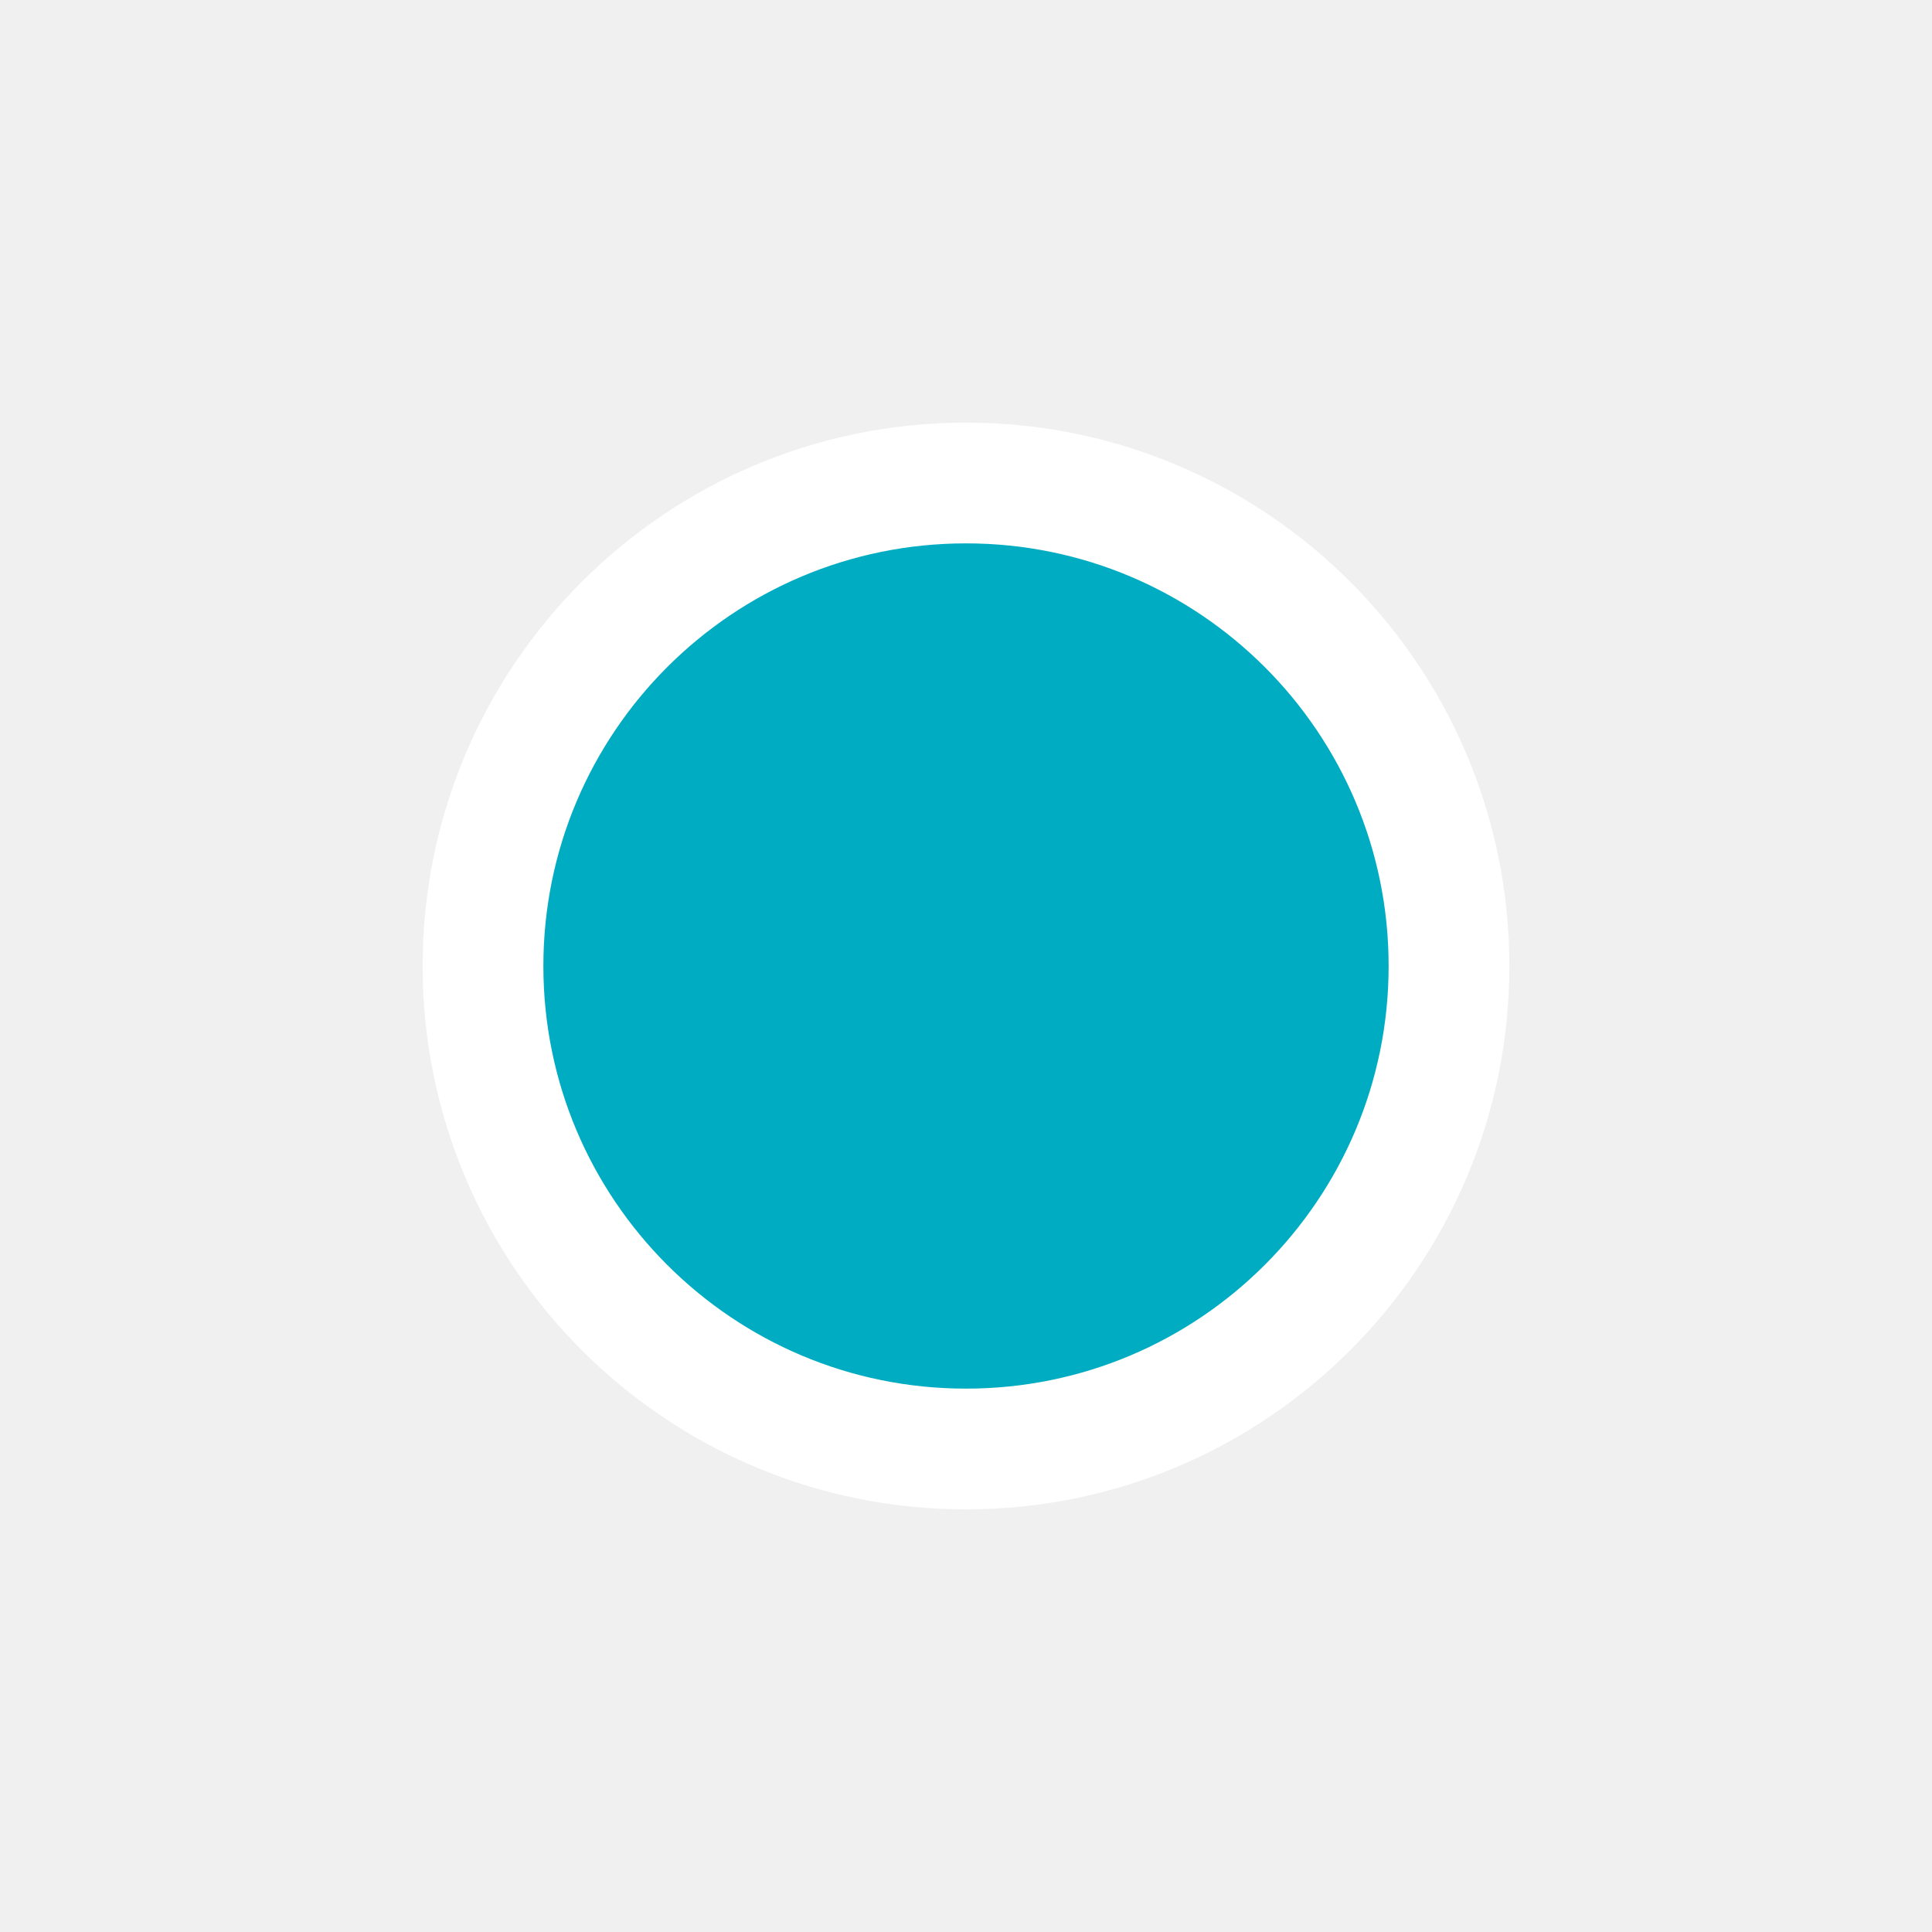
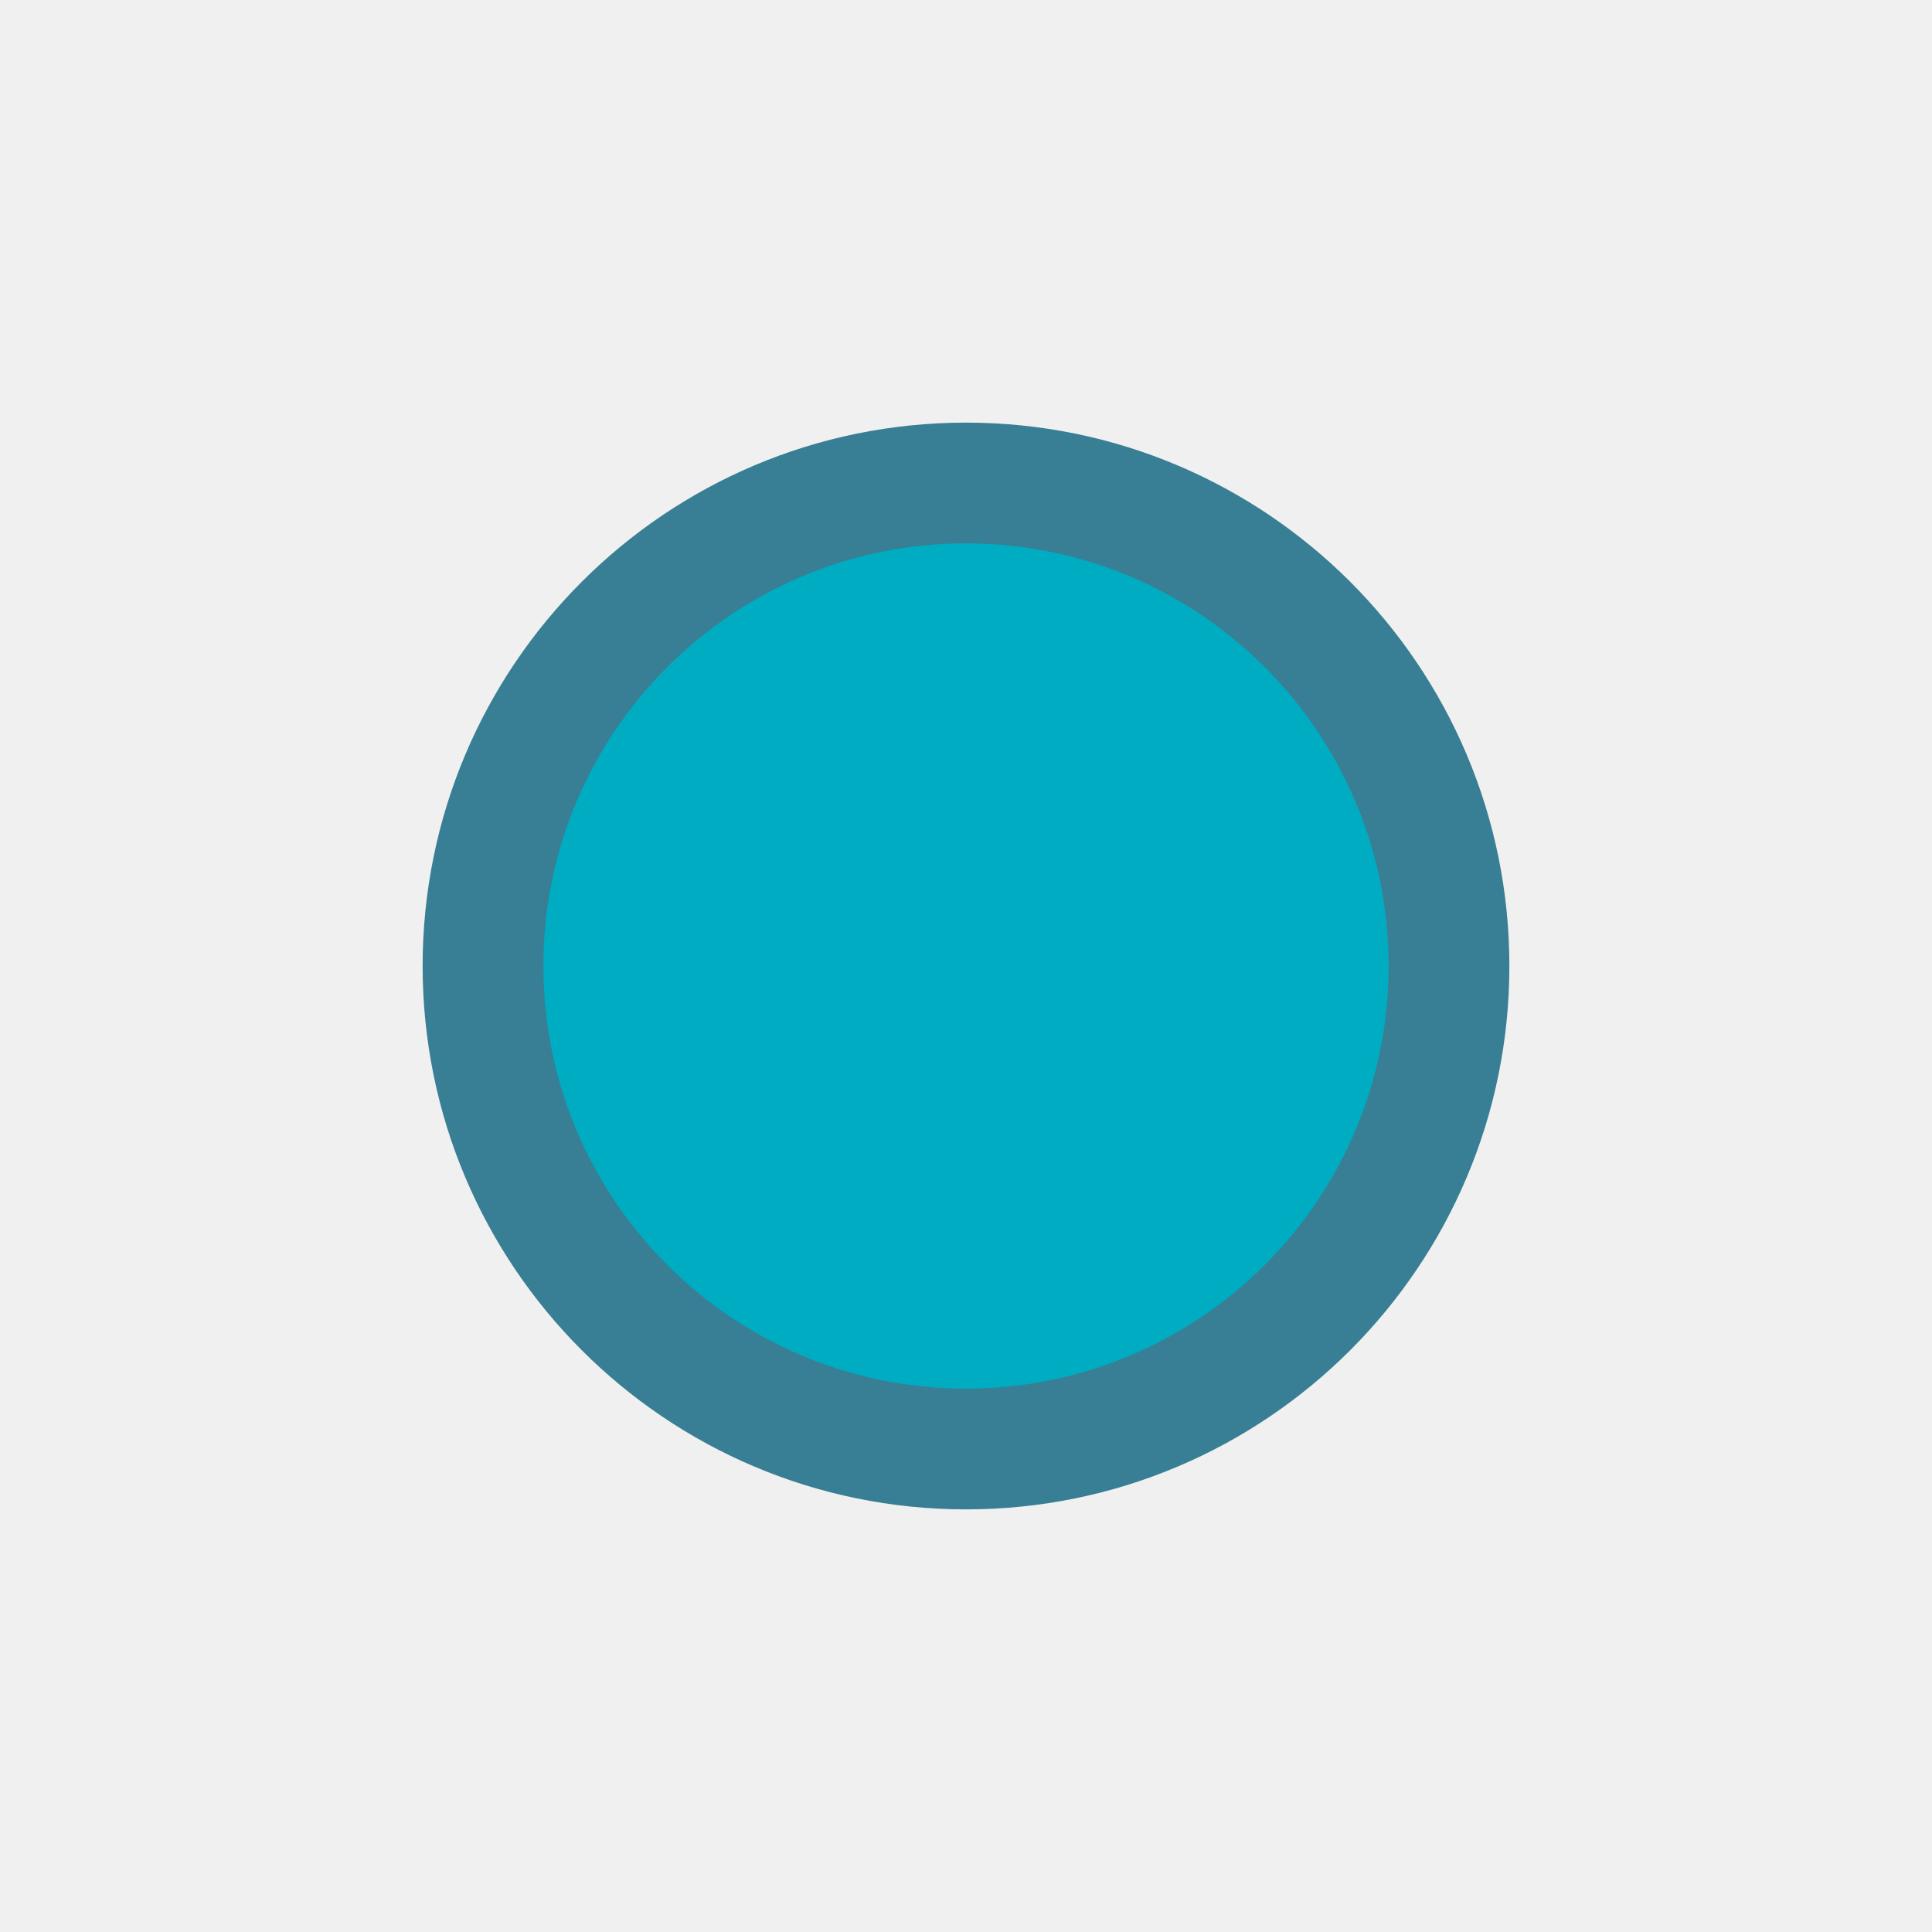
- <svg xmlns="http://www.w3.org/2000/svg" width="24" height="24" viewBox="0 0 24 24">
-   <circle cx="12" cy="12" r="6" fill="#00ACC1" stroke="#FFFFFF" stroke-width="1.5" />
+ <svg xmlns="http://www.w3.org/2000/svg" width="100%" height="100%" viewBox="0 0 24 24" version="1.1" xml:space="preserve" style="fill-rule:evenodd;clip-rule:evenodd;">
+   <circle cx="12" cy="12" r="6" style="fill:rgb(0,172,193);stroke:rgb(56,126,148);stroke-width:1.5px;" />
</svg>
